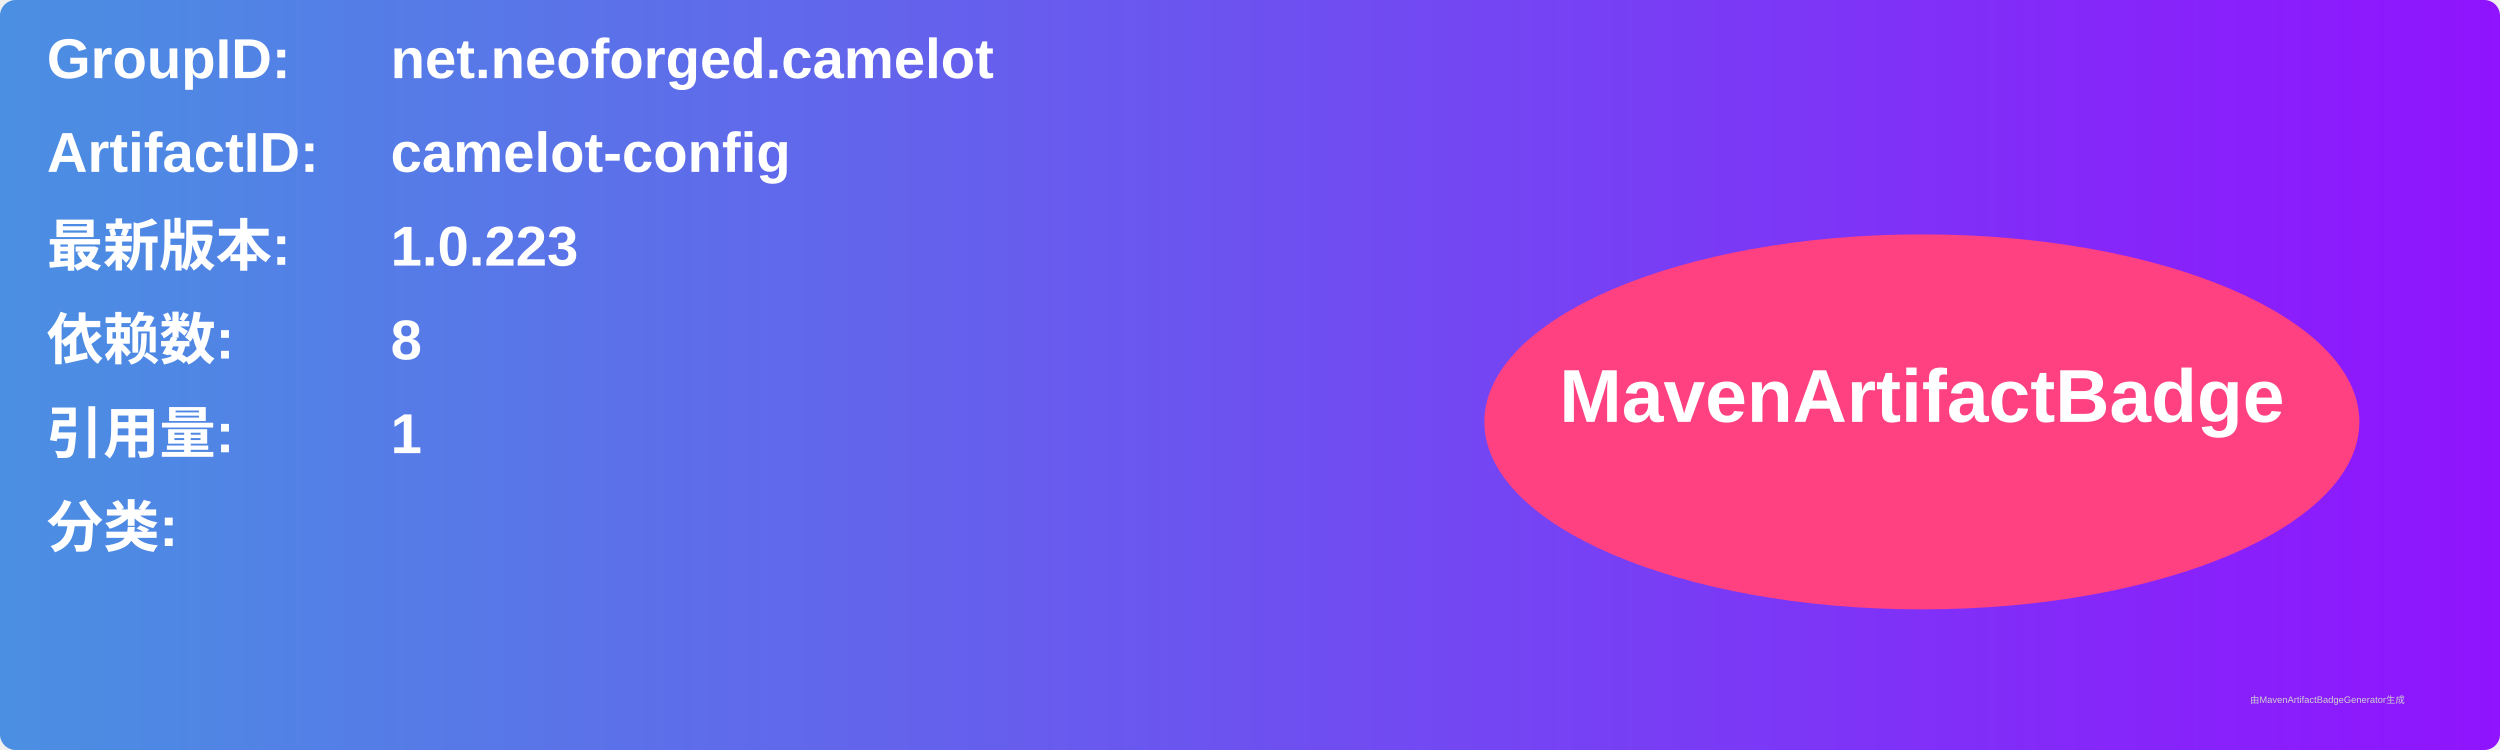
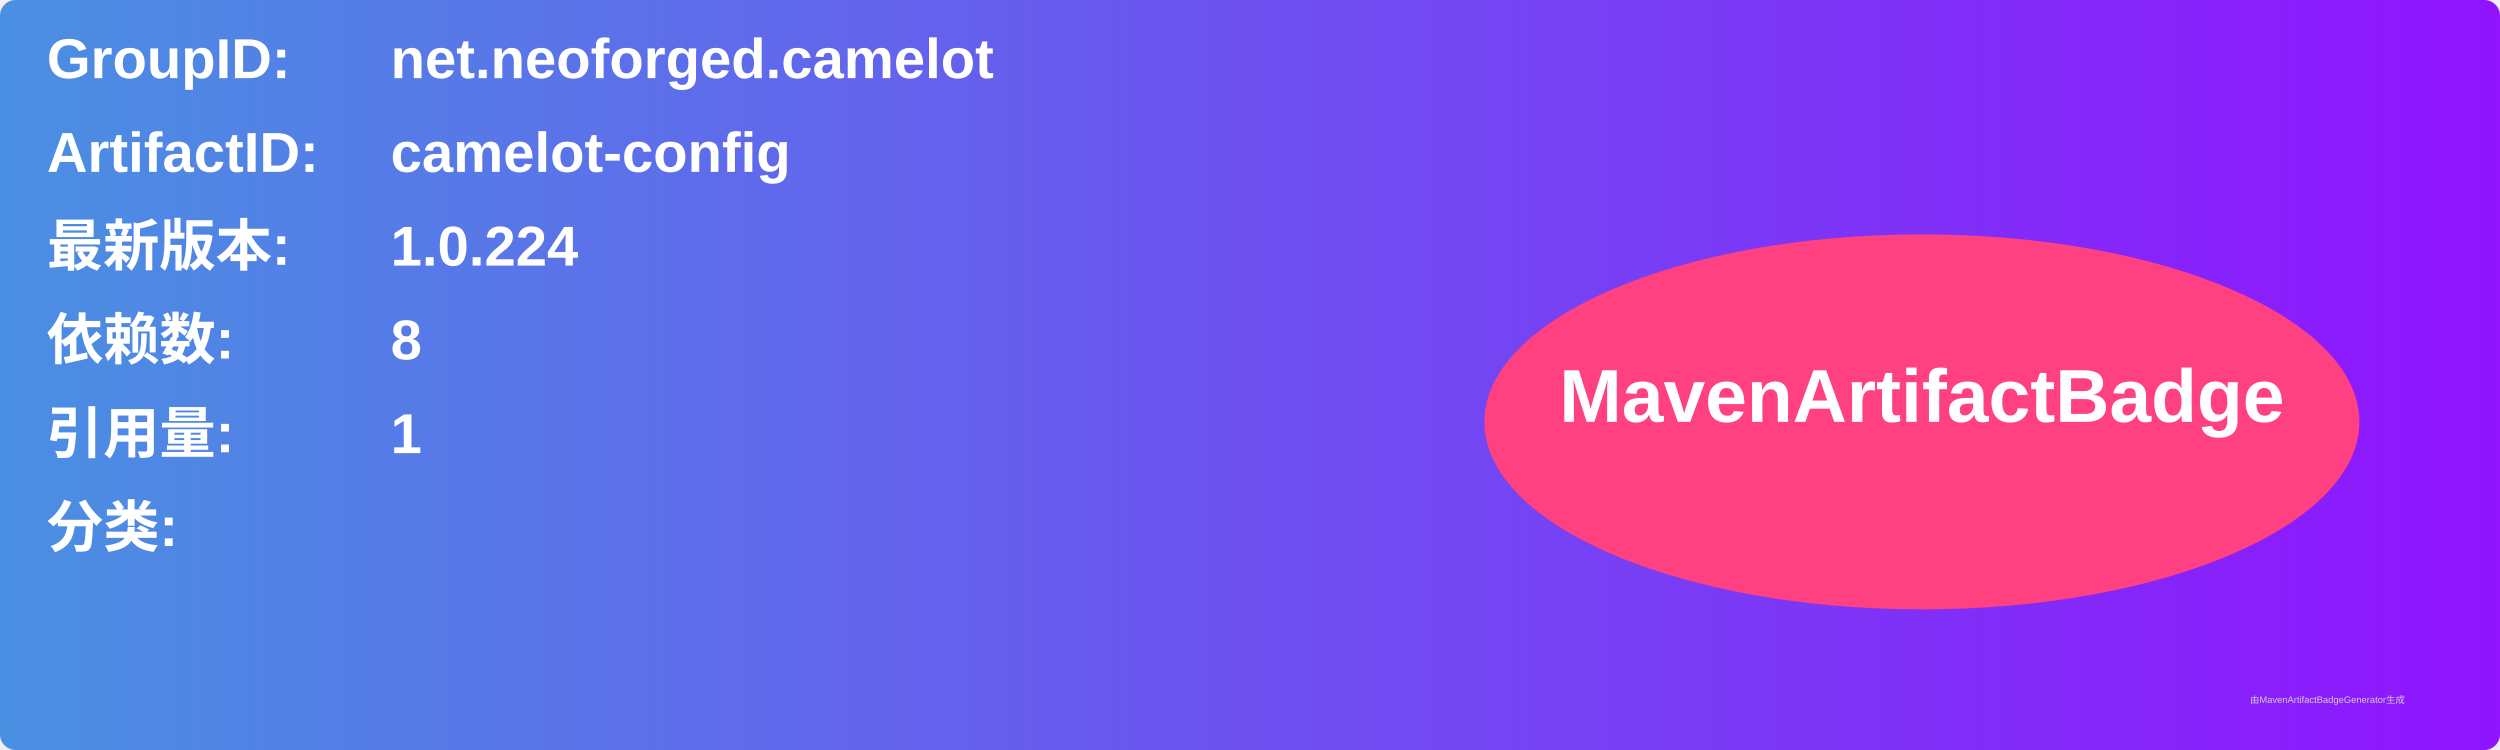
<svg xmlns="http://www.w3.org/2000/svg" width="800" height="240" viewBox="0 0 800 240">
  <linearGradient id="grad" x1="0%" y1="0%" x2="100%" y2="0%">
    <stop offset="0%" stop-color="#4a90e2" />
    <stop offset="100%" stop-color="#9013fe" />
  </linearGradient>
  <rect width="100%" height="100%" rx="5" ry="5" fill="url(#grad)" />
  <g transform="translate(15, 15)">
    <text x="0" y="10" font-family="Arial" font-size="18" fill="white" font-weight="bold" width="260">GroupID:</text>
    <text x="110" y="10" font-family="Arial" font-size="18" fill="white" font-weight="bold" width="460">net.neoforged.camelot</text>
    <text x="0" y="40" font-family="Arial" font-size="18" fill="white" font-weight="bold" width="260">ArtifactID:</text>
    <text x="110" y="40" font-family="Arial" font-size="18" fill="white" font-weight="bold" width="460">camelot-config</text>
    <text x="0" y="70" font-family="Arial" font-size="18" fill="white" font-weight="bold">最新版本:</text>
    <text x="110" y="70" font-family="Arial" font-size="18" fill="white" font-weight="bold">
-       <tspan font-weight="bold">1.0.223</tspan>
+       <tspan font-weight="bold">1.0.224</tspan>
    </text>
    <text x="0" y="100" font-family="Arial" font-size="18" fill="white" font-weight="bold">依赖数: </text>
    <text x="110" y="100" font-family="Arial" font-size="18" fill="white">
      <tspan font-weight="bold">8</tspan>
    </text>
    <text x="0" y="130" font-family="Arial" font-size="18" fill="white" font-weight="bold">引用量: </text>
    <text x="110" y="130" font-family="Arial" font-size="18" fill="white">
      <tspan font-weight="bold">1</tspan>
    </text>
    <text x="0" y="160" font-family="Arial" font-size="18" fill="white" font-weight="bold">分类:</text>
    <text x="10" y="190" font-family="Arial" font-size="10" fill="white">
      <tspan font-weight="bold" />
    </text>
    <ellipse cx="600" cy="120" rx="140" ry="60" fill="#ff4081" />
    <text x="600" y="120" text-anchor="middle" font-family="Arial" font-size="24" fill="white" font-weight="bold">MavenArtifactBadge</text>
  </g>
  <text x="720" y="225" font-family="Arial" font-size="3" fill="#d0d0d0">由MavenArtifactBadgeGenerator生成</text>
</svg>
